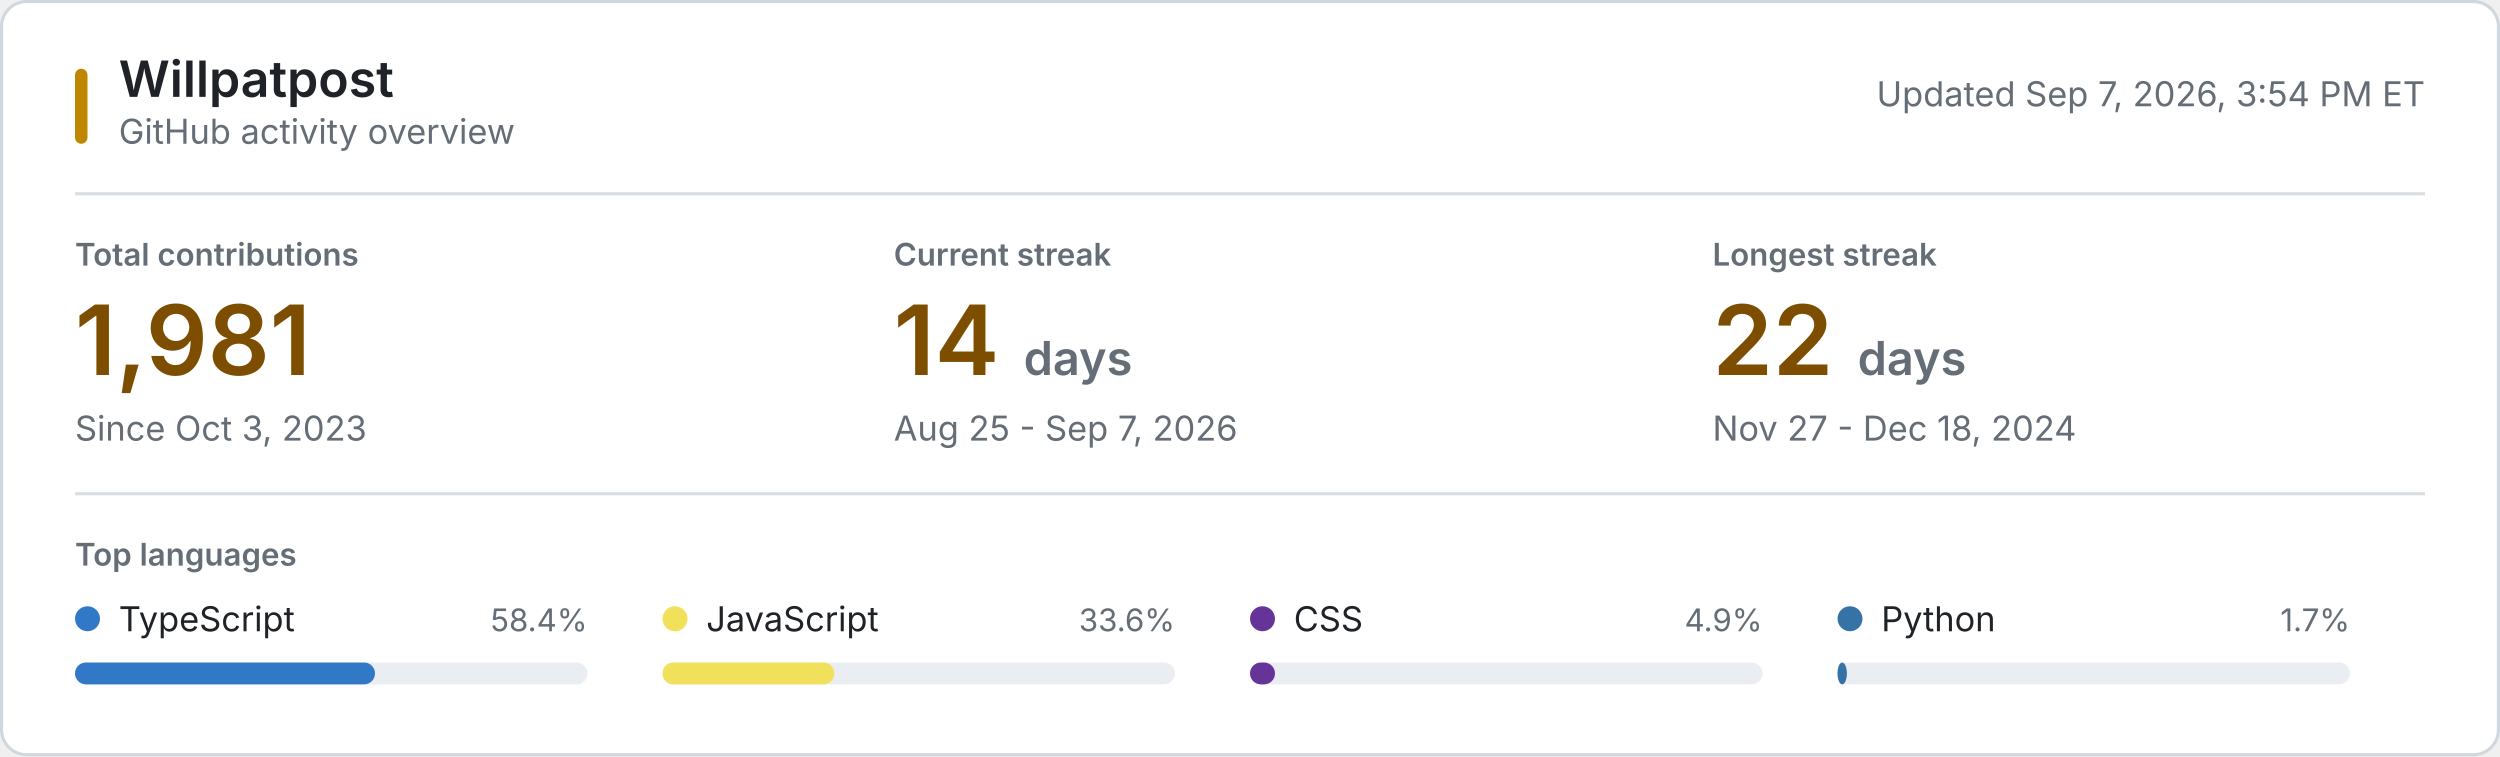
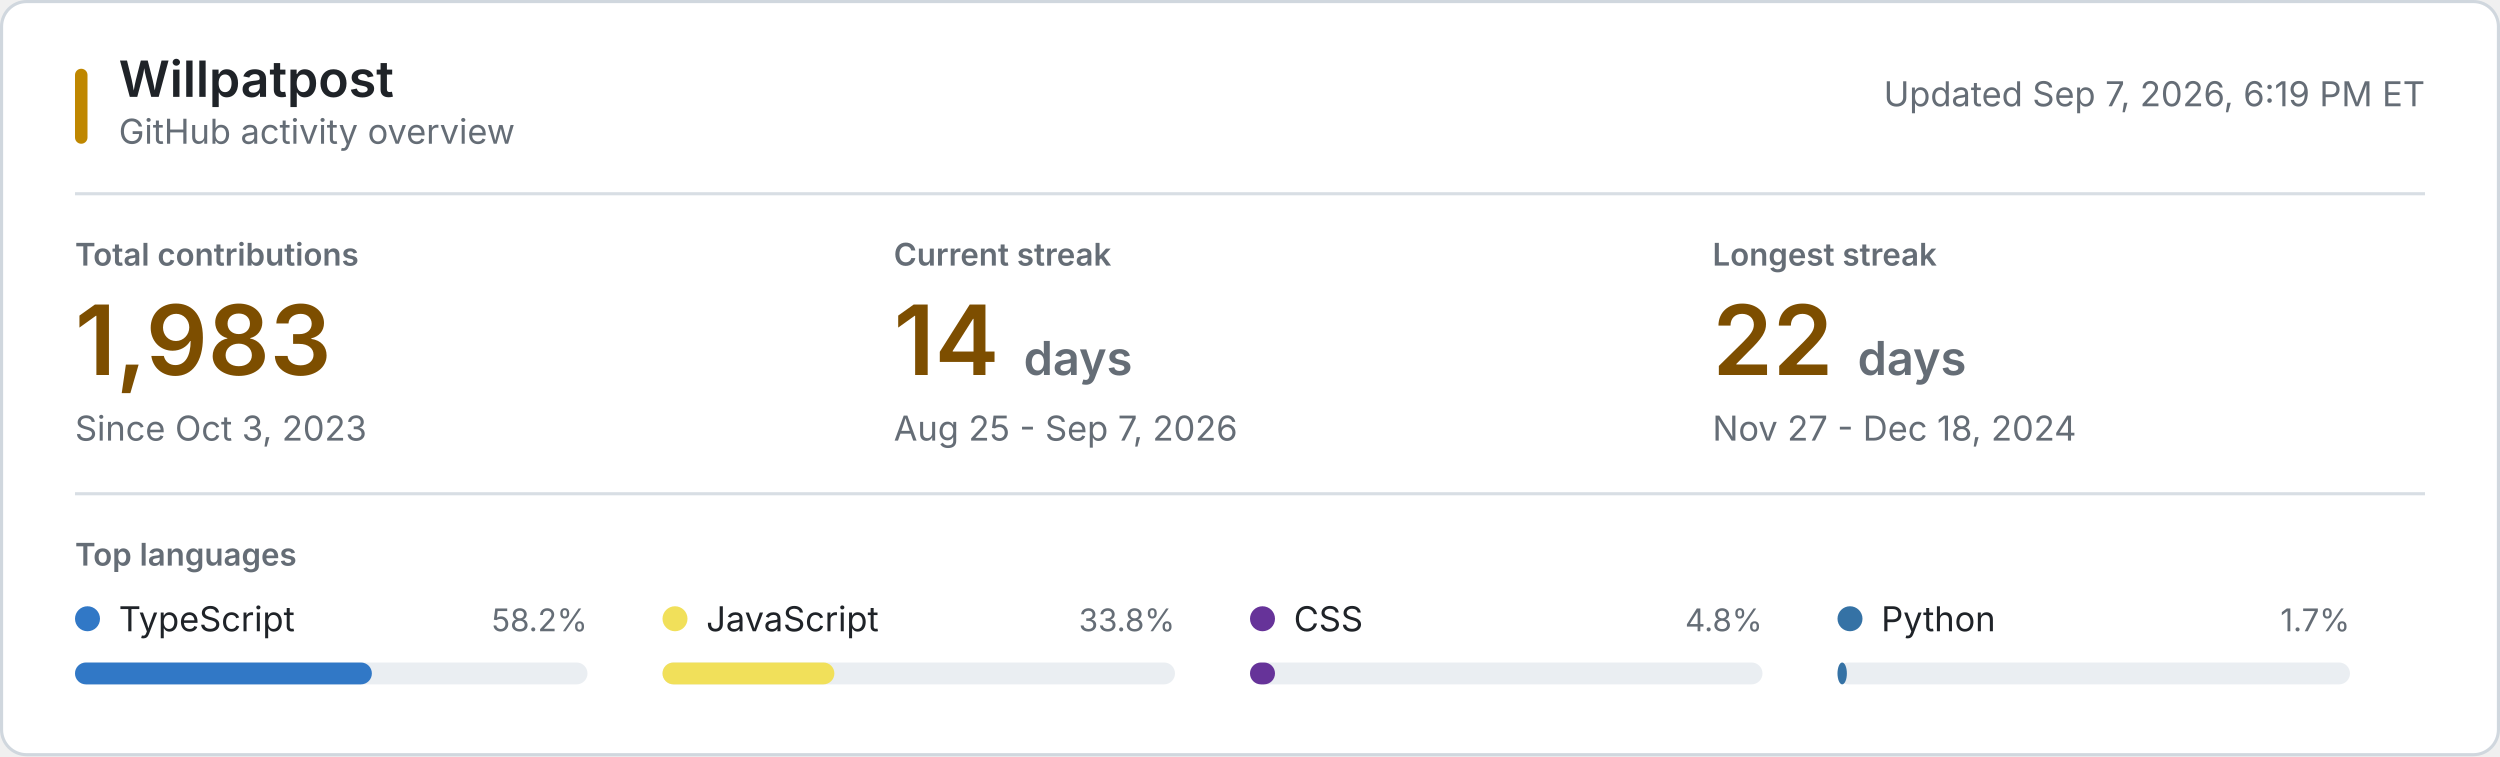
<svg xmlns="http://www.w3.org/2000/svg" style="isolation: isolate" viewBox="0 0 800 242" width="800px" height="242px" role="img" aria-labelledby="title desc">
  <style>
    @keyframes reveal {
      from { opacity: 0.2; }
      to { opacity: 1; }
    }
    .animate { animation: reveal 320ms ease-out both; }
    .background { fill: #ffffff; stroke: #d0d7de; }
    .username { font: 600 16px -apple-system, BlinkMacSystemFont, "Segoe UI", sans-serif; fill: #1f2328; }
    .subtitle, .updated { font: 11px -apple-system, BlinkMacSystemFont, "Segoe UI", sans-serif; fill: #656d76; }
    .section-label, .metric-label { font: 600 10px -apple-system, BlinkMacSystemFont, "Segoe UI", sans-serif; fill: #656d76; }
    .metric-label, .section-label { text-transform: uppercase; }
    .metric-value { font: 600 31px -apple-system, BlinkMacSystemFont, "Segoe UI", sans-serif; fill: #7d4e00; }
    .metric-unit, .metric-note { fill: #656d76; }
    .metric-note { font: 11px -apple-system, BlinkMacSystemFont, "Segoe UI", sans-serif; }
    .language-name { font: 11px -apple-system, BlinkMacSystemFont, "Segoe UI", sans-serif; fill: #1f2328; }
    .language-percent { font: 10px -apple-system, BlinkMacSystemFont, "Segoe UI", sans-serif; fill: #656d76; }
    .language-track { fill: #eaeef2; }
    .empty-state { font: 11px -apple-system, BlinkMacSystemFont, "Segoe UI", sans-serif; fill: #656d76; }
    .rule { stroke: #d8dee4; stroke-width: 1; }
    .accent { fill: #bf8700; }
    @media (prefers-color-scheme: dark) {
      .background { fill: #0d1117; stroke: #30363d; }
      .username, .language-name { fill: #f0f6fc; }
      .subtitle, .updated, .section-label, .metric-label, .metric-unit, .metric-note, .language-percent, .empty-state { fill: #8b949e; }
      .metric-value { fill: #f0c74e; }
      .language-track { fill: #21262d; }
      .rule { stroke: #21262d; }
      .accent { fill: #e3b341; }
    }
    @media (prefers-reduced-motion: reduce) {
      .animate { animation: none; }
    }
  </style>
  <rect class="background" x="0.5" y="0.5" width="799" height="241" rx="8" />
  <rect class="accent" x="24" y="22" width="4" height="24" rx="2" />
  <text class="username" x="38" y="31">Willpatpost</text>
  <text class="subtitle" x="38" y="46">GitHub activity overview</text>
-   <text class="updated" x="776" y="34" text-anchor="end">Updated Sep 7, 2026, 3:54 PM ET</text>
+   <text class="updated" x="776" y="34" text-anchor="end">Updated Sep 7, 2026, 6:19 PM ET</text>
  <line class="rule" x1="24" y1="62" x2="776" y2="62" />
  <g class="animate" style="animation-delay: 20ms">
    <text class="metric-label" x="24" y="85">Total contributions</text>
-     <text class="metric-value" x="24" y="120">1,981</text>
+     <text class="metric-value" x="24" y="120">1,983</text>
    <text class="metric-note" x="24" y="141">Since Oct 3, 2023</text>
  </g>
  <g class="animate" style="animation-delay: 55ms">
    <text class="metric-label" x="286" y="85">Current streak</text>
    <text class="metric-value" x="286" y="120">14 <tspan class="metric-unit" font-size="15">days</tspan>
    </text>
    <text class="metric-note" x="286" y="141">Aug 25 - Sep 7, 2026</text>
  </g>
  <g class="animate" style="animation-delay: 90ms">
    <text class="metric-label" x="548" y="85">Longest streak</text>
    <text class="metric-value" x="548" y="120">22 <tspan class="metric-unit" font-size="15">days</tspan>
    </text>
    <text class="metric-note" x="548" y="141">Nov 27 - Dec 18, 2024</text>
  </g>
  <line class="rule" x1="24" y1="158" x2="776" y2="158" />
  <text class="section-label" x="24" y="181">Top languages</text>
  <g class="animate" style="animation-delay: 120ms">
    <circle cx="28" cy="198" r="4" fill="#3178c6" />
    <text class="language-name" x="38" y="202">TypeScript</text>
-     <text class="language-percent" x="188" y="202" text-anchor="end">58.4%</text>
+     <text class="language-percent" x="188" y="202" text-anchor="end">58.2%</text>
    <rect class="language-track" x="24" y="212" width="164" height="7" rx="3.5" />
-     <rect x="24" y="212" width="96" height="7" rx="3.5" fill="#3178c6" />
+     <rect x="24" y="212" width="95" height="7" rx="3.5" fill="#3178c6" />
  </g>
  <g class="animate" style="animation-delay: 155ms">
    <circle cx="216" cy="198" r="4" fill="#f1e05a" />
    <text class="language-name" x="226" y="202">JavaScript</text>
-     <text class="language-percent" x="376" y="202" text-anchor="end">33.6%</text>
+     <text class="language-percent" x="376" y="202" text-anchor="end">33.8%</text>
    <rect class="language-track" x="212" y="212" width="164" height="7" rx="3.5" />
    <rect x="212" y="212" width="55" height="7" rx="3.5" fill="#f1e05a" />
  </g>
  <g class="animate" style="animation-delay: 190ms">
    <circle cx="404" cy="198" r="4" fill="#663399" />
    <text class="language-name" x="414" y="202">CSS</text>
-     <text class="language-percent" x="564" y="202" text-anchor="end">4.9%</text>
+     <text class="language-percent" x="564" y="202" text-anchor="end">4.8%</text>
    <rect class="language-track" x="400" y="212" width="164" height="7" rx="3.5" />
    <rect x="400" y="212" width="8" height="7" rx="3.5" fill="#663399" />
  </g>
  <g class="animate" style="animation-delay: 225ms">
    <circle cx="592" cy="198" r="4" fill="#3572A5" />
    <text class="language-name" x="602" y="202">Python</text>
    <text class="language-percent" x="752" y="202" text-anchor="end">1.7%</text>
    <rect class="language-track" x="588" y="212" width="164" height="7" rx="3.5" />
    <rect x="588" y="212" width="3" height="7" rx="3.5" fill="#3572A5" />
  </g>
</svg>
